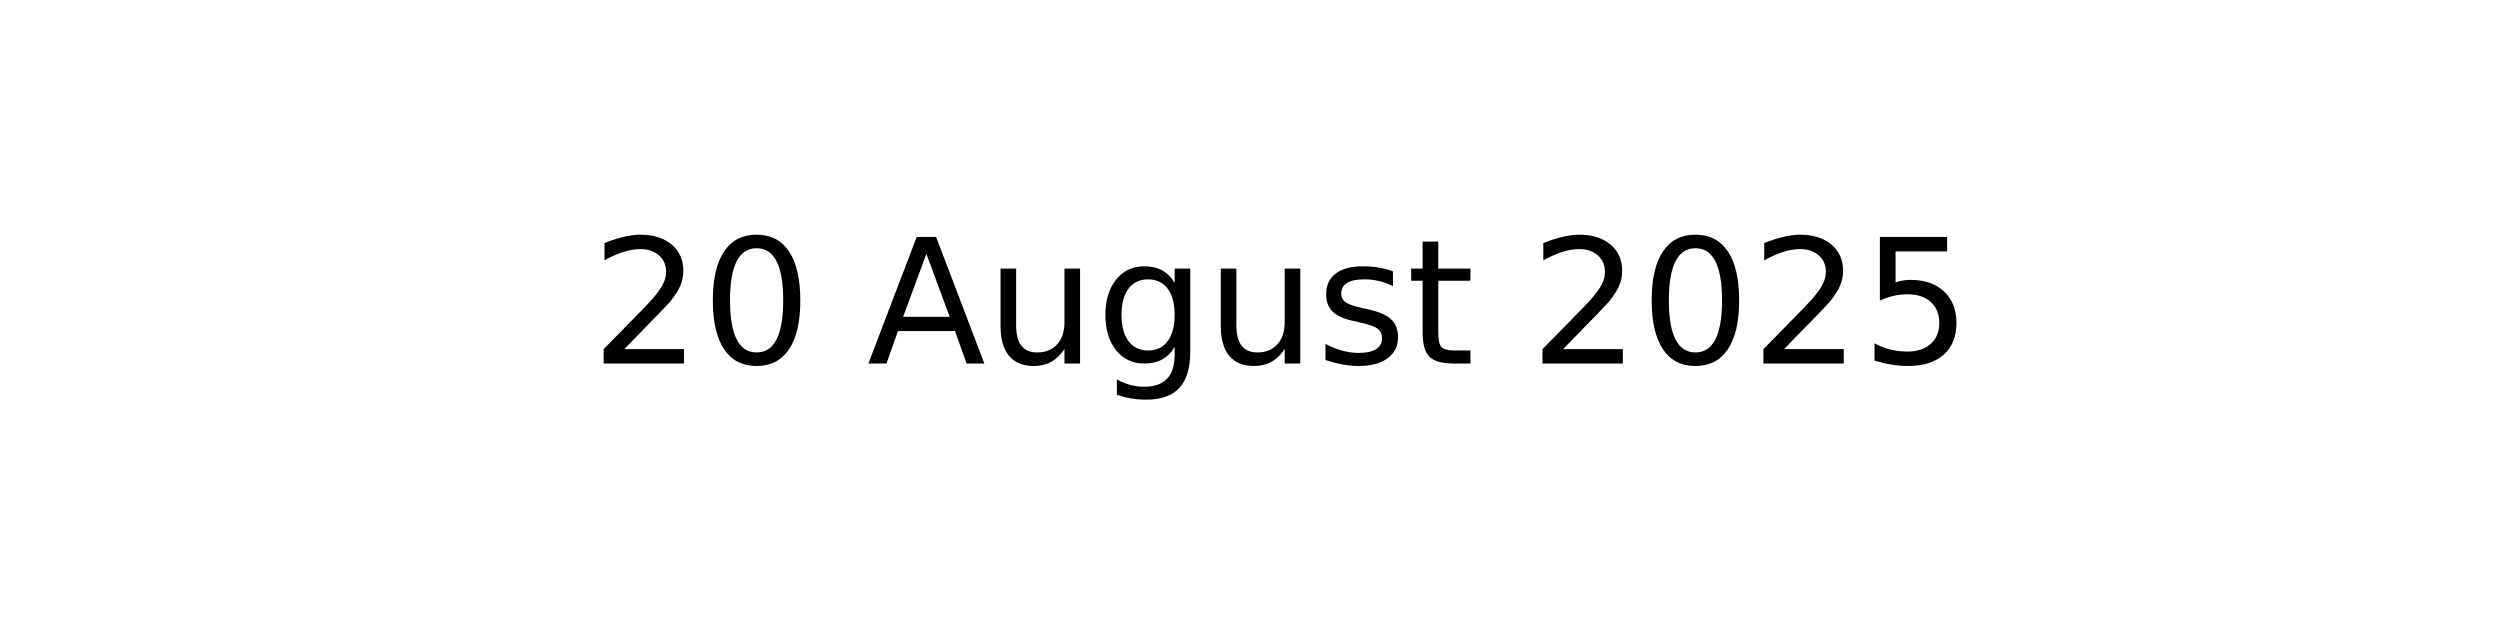
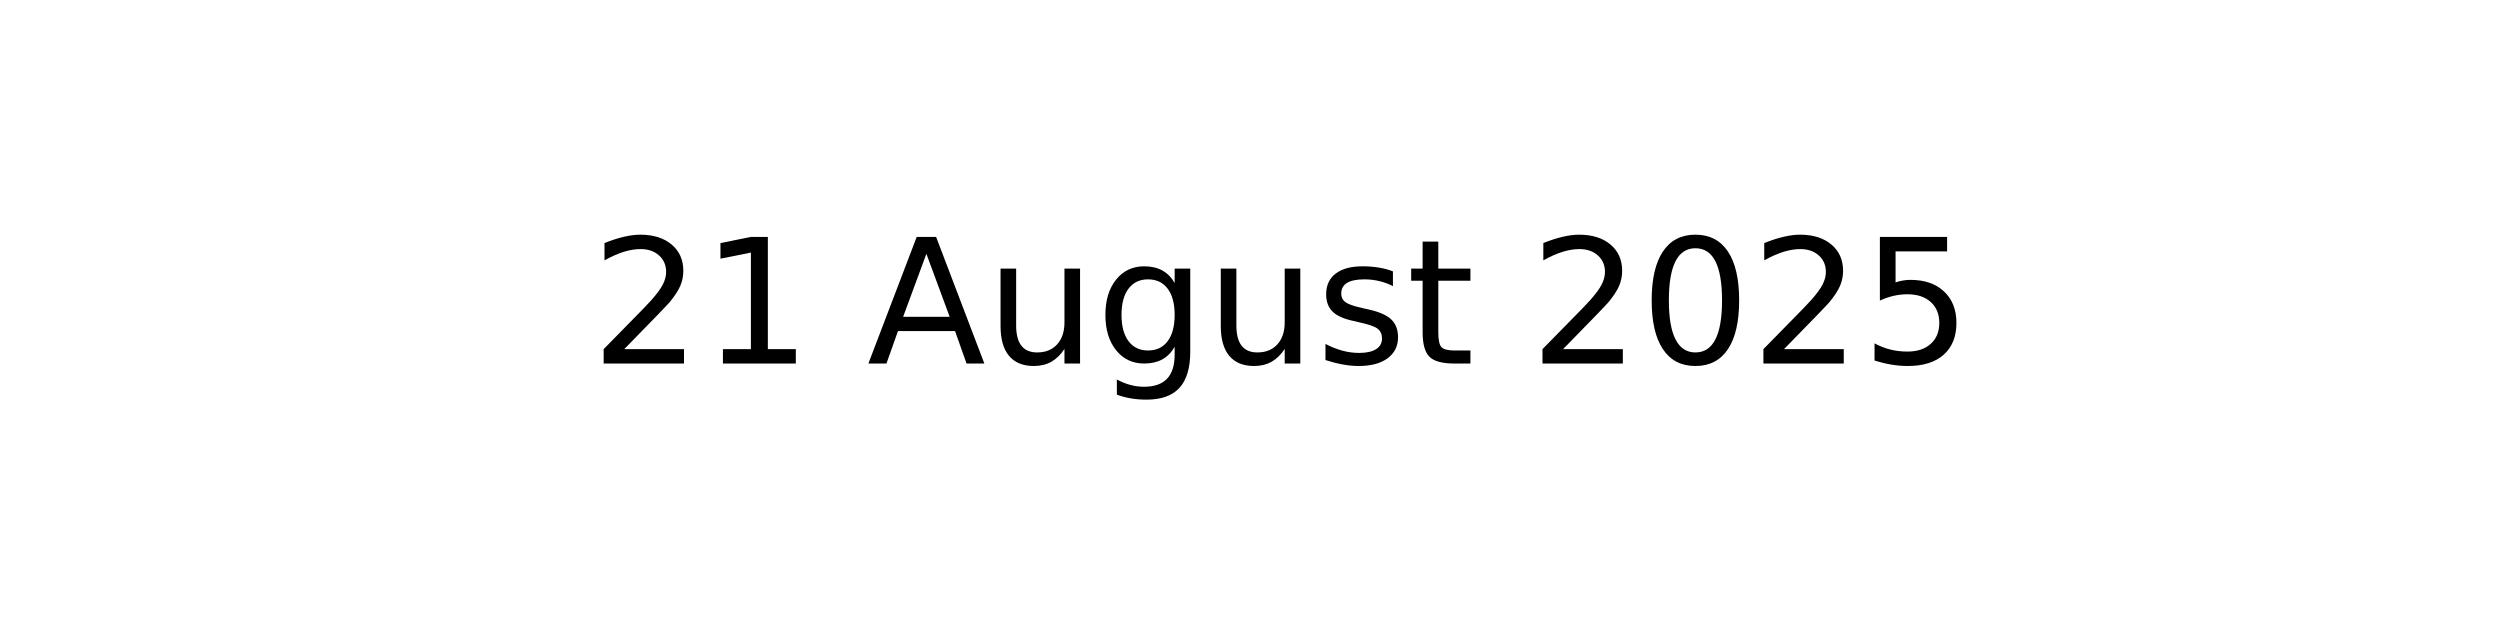
<svg xmlns="http://www.w3.org/2000/svg" xmlns:xlink="http://www.w3.org/1999/xlink" width="144pt" height="36pt" viewBox="0 0 144 36" version="1.1">
  <defs>
    <style type="text/css">*{stroke-linejoin: round; stroke-linecap: butt}</style>
  </defs>
  <g id="figure_1">
    <g id="axes_1">
      <g id="text_1">
        <g transform="translate(34.0375 20.93937) scale(0.1 -0.1)">
          <defs>
            <path id="DejaVuSans-32" d="M 1228 531  L 3431 531  L 3431 0  L 469 0  L 469 531  Q 828 903 1448 1529  Q 2069 2156 2228 2338  Q 2531 2678 2651 2914  Q 2772 3150 2772 3378  Q 2772 3750 2511 3984  Q 2250 4219 1831 4219  Q 1534 4219 1204 4116  Q 875 4013 500 3803  L 500 4441  Q 881 4594 1212 4672  Q 1544 4750 1819 4750  Q 2544 4750 2975 4387  Q 3406 4025 3406 3419  Q 3406 3131 3298 2873  Q 3191 2616 2906 2266  Q 2828 2175 2409 1742  Q 1991 1309 1228 531  z " transform="scale(0.015625)" />
-             <path id="DejaVuSans-30" d="M 2034 4250  Q 1547 4250 1301 3770  Q 1056 3291 1056 2328  Q 1056 1369 1301 889  Q 1547 409 2034 409  Q 2525 409 2770 889  Q 3016 1369 3016 2328  Q 3016 3291 2770 3770  Q 2525 4250 2034 4250  z M 2034 4750  Q 2819 4750 3233 4129  Q 3647 3509 3647 2328  Q 3647 1150 3233 529  Q 2819 -91 2034 -91  Q 1250 -91 836 529  Q 422 1150 422 2328  Q 422 3509 836 4129  Q 1250 4750 2034 4750  z " transform="scale(0.015625)" />
+             <path id="DejaVuSans-31" d="M 794 531  L 1825 531  L 1825 4091  L 703 3866  L 703 4441  L 1819 4666  L 2450 4666  L 2450 531  L 3481 531  L 3481 0  L 794 0  L 794 531  z " transform="scale(0.015625)" />
            <path id="DejaVuSans-20" transform="scale(0.015625)" />
            <path id="DejaVuSans-41" d="M 2188 4044  L 1331 1722  L 3047 1722  L 2188 4044  z M 1831 4666  L 2547 4666  L 4325 0  L 3669 0  L 3244 1197  L 1141 1197  L 716 0  L 50 0  L 1831 4666  z " transform="scale(0.015625)" />
            <path id="DejaVuSans-75" d="M 544 1381  L 544 3500  L 1119 3500  L 1119 1403  Q 1119 906 1312 657  Q 1506 409 1894 409  Q 2359 409 2629 706  Q 2900 1003 2900 1516  L 2900 3500  L 3475 3500  L 3475 0  L 2900 0  L 2900 538  Q 2691 219 2414 64  Q 2138 -91 1772 -91  Q 1169 -91 856 284  Q 544 659 544 1381  z M 1991 3584  L 1991 3584  z " transform="scale(0.015625)" />
            <path id="DejaVuSans-67" d="M 2906 1791  Q 2906 2416 2648 2759  Q 2391 3103 1925 3103  Q 1463 3103 1205 2759  Q 947 2416 947 1791  Q 947 1169 1205 825  Q 1463 481 1925 481  Q 2391 481 2648 825  Q 2906 1169 2906 1791  z M 3481 434  Q 3481 -459 3084 -895  Q 2688 -1331 1869 -1331  Q 1566 -1331 1297 -1286  Q 1028 -1241 775 -1147  L 775 -588  Q 1028 -725 1275 -790  Q 1522 -856 1778 -856  Q 2344 -856 2625 -561  Q 2906 -266 2906 331  L 2906 616  Q 2728 306 2450 153  Q 2172 0 1784 0  Q 1141 0 747 490  Q 353 981 353 1791  Q 353 2603 747 3093  Q 1141 3584 1784 3584  Q 2172 3584 2450 3431  Q 2728 3278 2906 2969  L 2906 3500  L 3481 3500  L 3481 434  z " transform="scale(0.015625)" />
            <path id="DejaVuSans-73" d="M 2834 3397  L 2834 2853  Q 2591 2978 2328 3040  Q 2066 3103 1784 3103  Q 1356 3103 1142 2972  Q 928 2841 928 2578  Q 928 2378 1081 2264  Q 1234 2150 1697 2047  L 1894 2003  Q 2506 1872 2764 1633  Q 3022 1394 3022 966  Q 3022 478 2636 193  Q 2250 -91 1575 -91  Q 1294 -91 989 -36  Q 684 19 347 128  L 347 722  Q 666 556 975 473  Q 1284 391 1588 391  Q 1994 391 2212 530  Q 2431 669 2431 922  Q 2431 1156 2273 1281  Q 2116 1406 1581 1522  L 1381 1569  Q 847 1681 609 1914  Q 372 2147 372 2553  Q 372 3047 722 3315  Q 1072 3584 1716 3584  Q 2034 3584 2315 3537  Q 2597 3491 2834 3397  z " transform="scale(0.015625)" />
            <path id="DejaVuSans-74" d="M 1172 4494  L 1172 3500  L 2356 3500  L 2356 3053  L 1172 3053  L 1172 1153  Q 1172 725 1289 603  Q 1406 481 1766 481  L 2356 481  L 2356 0  L 1766 0  Q 1100 0 847 248  Q 594 497 594 1153  L 594 3053  L 172 3053  L 172 3500  L 594 3500  L 594 4494  L 1172 4494  z " transform="scale(0.015625)" />
+             <path id="DejaVuSans-30" d="M 2034 4250  Q 1547 4250 1301 3770  Q 1056 3291 1056 2328  Q 1056 1369 1301 889  Q 1547 409 2034 409  Q 2525 409 2770 889  Q 3016 1369 3016 2328  Q 3016 3291 2770 3770  Q 2525 4250 2034 4250  z M 2034 4750  Q 2819 4750 3233 4129  Q 3647 3509 3647 2328  Q 3647 1150 3233 529  Q 2819 -91 2034 -91  Q 1250 -91 836 529  Q 422 1150 422 2328  Q 422 3509 836 4129  Q 1250 4750 2034 4750  z " transform="scale(0.015625)" />
            <path id="DejaVuSans-35" d="M 691 4666  L 3169 4666  L 3169 4134  L 1269 4134  L 1269 2991  Q 1406 3038 1543 3061  Q 1681 3084 1819 3084  Q 2600 3084 3056 2656  Q 3513 2228 3513 1497  Q 3513 744 3044 326  Q 2575 -91 1722 -91  Q 1428 -91 1123 -41  Q 819 9 494 109  L 494 744  Q 775 591 1075 516  Q 1375 441 1709 441  Q 2250 441 2565 725  Q 2881 1009 2881 1497  Q 2881 1984 2565 2268  Q 2250 2553 1709 2553  Q 1456 2553 1204 2497  Q 953 2441 691 2322  L 691 4666  z " transform="scale(0.015625)" />
          </defs>
          <use xlink:href="#DejaVuSans-32" />
-           <use xlink:href="#DejaVuSans-30" x="63.623" />
+           <use xlink:href="#DejaVuSans-31" x="63.623" />
          <use xlink:href="#DejaVuSans-20" x="127.246" />
          <use xlink:href="#DejaVuSans-41" x="159.033" />
          <use xlink:href="#DejaVuSans-75" x="227.441" />
          <use xlink:href="#DejaVuSans-67" x="290.82" />
          <use xlink:href="#DejaVuSans-75" x="354.297" />
          <use xlink:href="#DejaVuSans-73" x="417.676" />
          <use xlink:href="#DejaVuSans-74" x="469.775" />
          <use xlink:href="#DejaVuSans-20" x="508.984" />
          <use xlink:href="#DejaVuSans-32" x="540.771" />
          <use xlink:href="#DejaVuSans-30" x="604.395" />
          <use xlink:href="#DejaVuSans-32" x="668.018" />
          <use xlink:href="#DejaVuSans-35" x="731.641" />
        </g>
      </g>
    </g>
  </g>
</svg>
